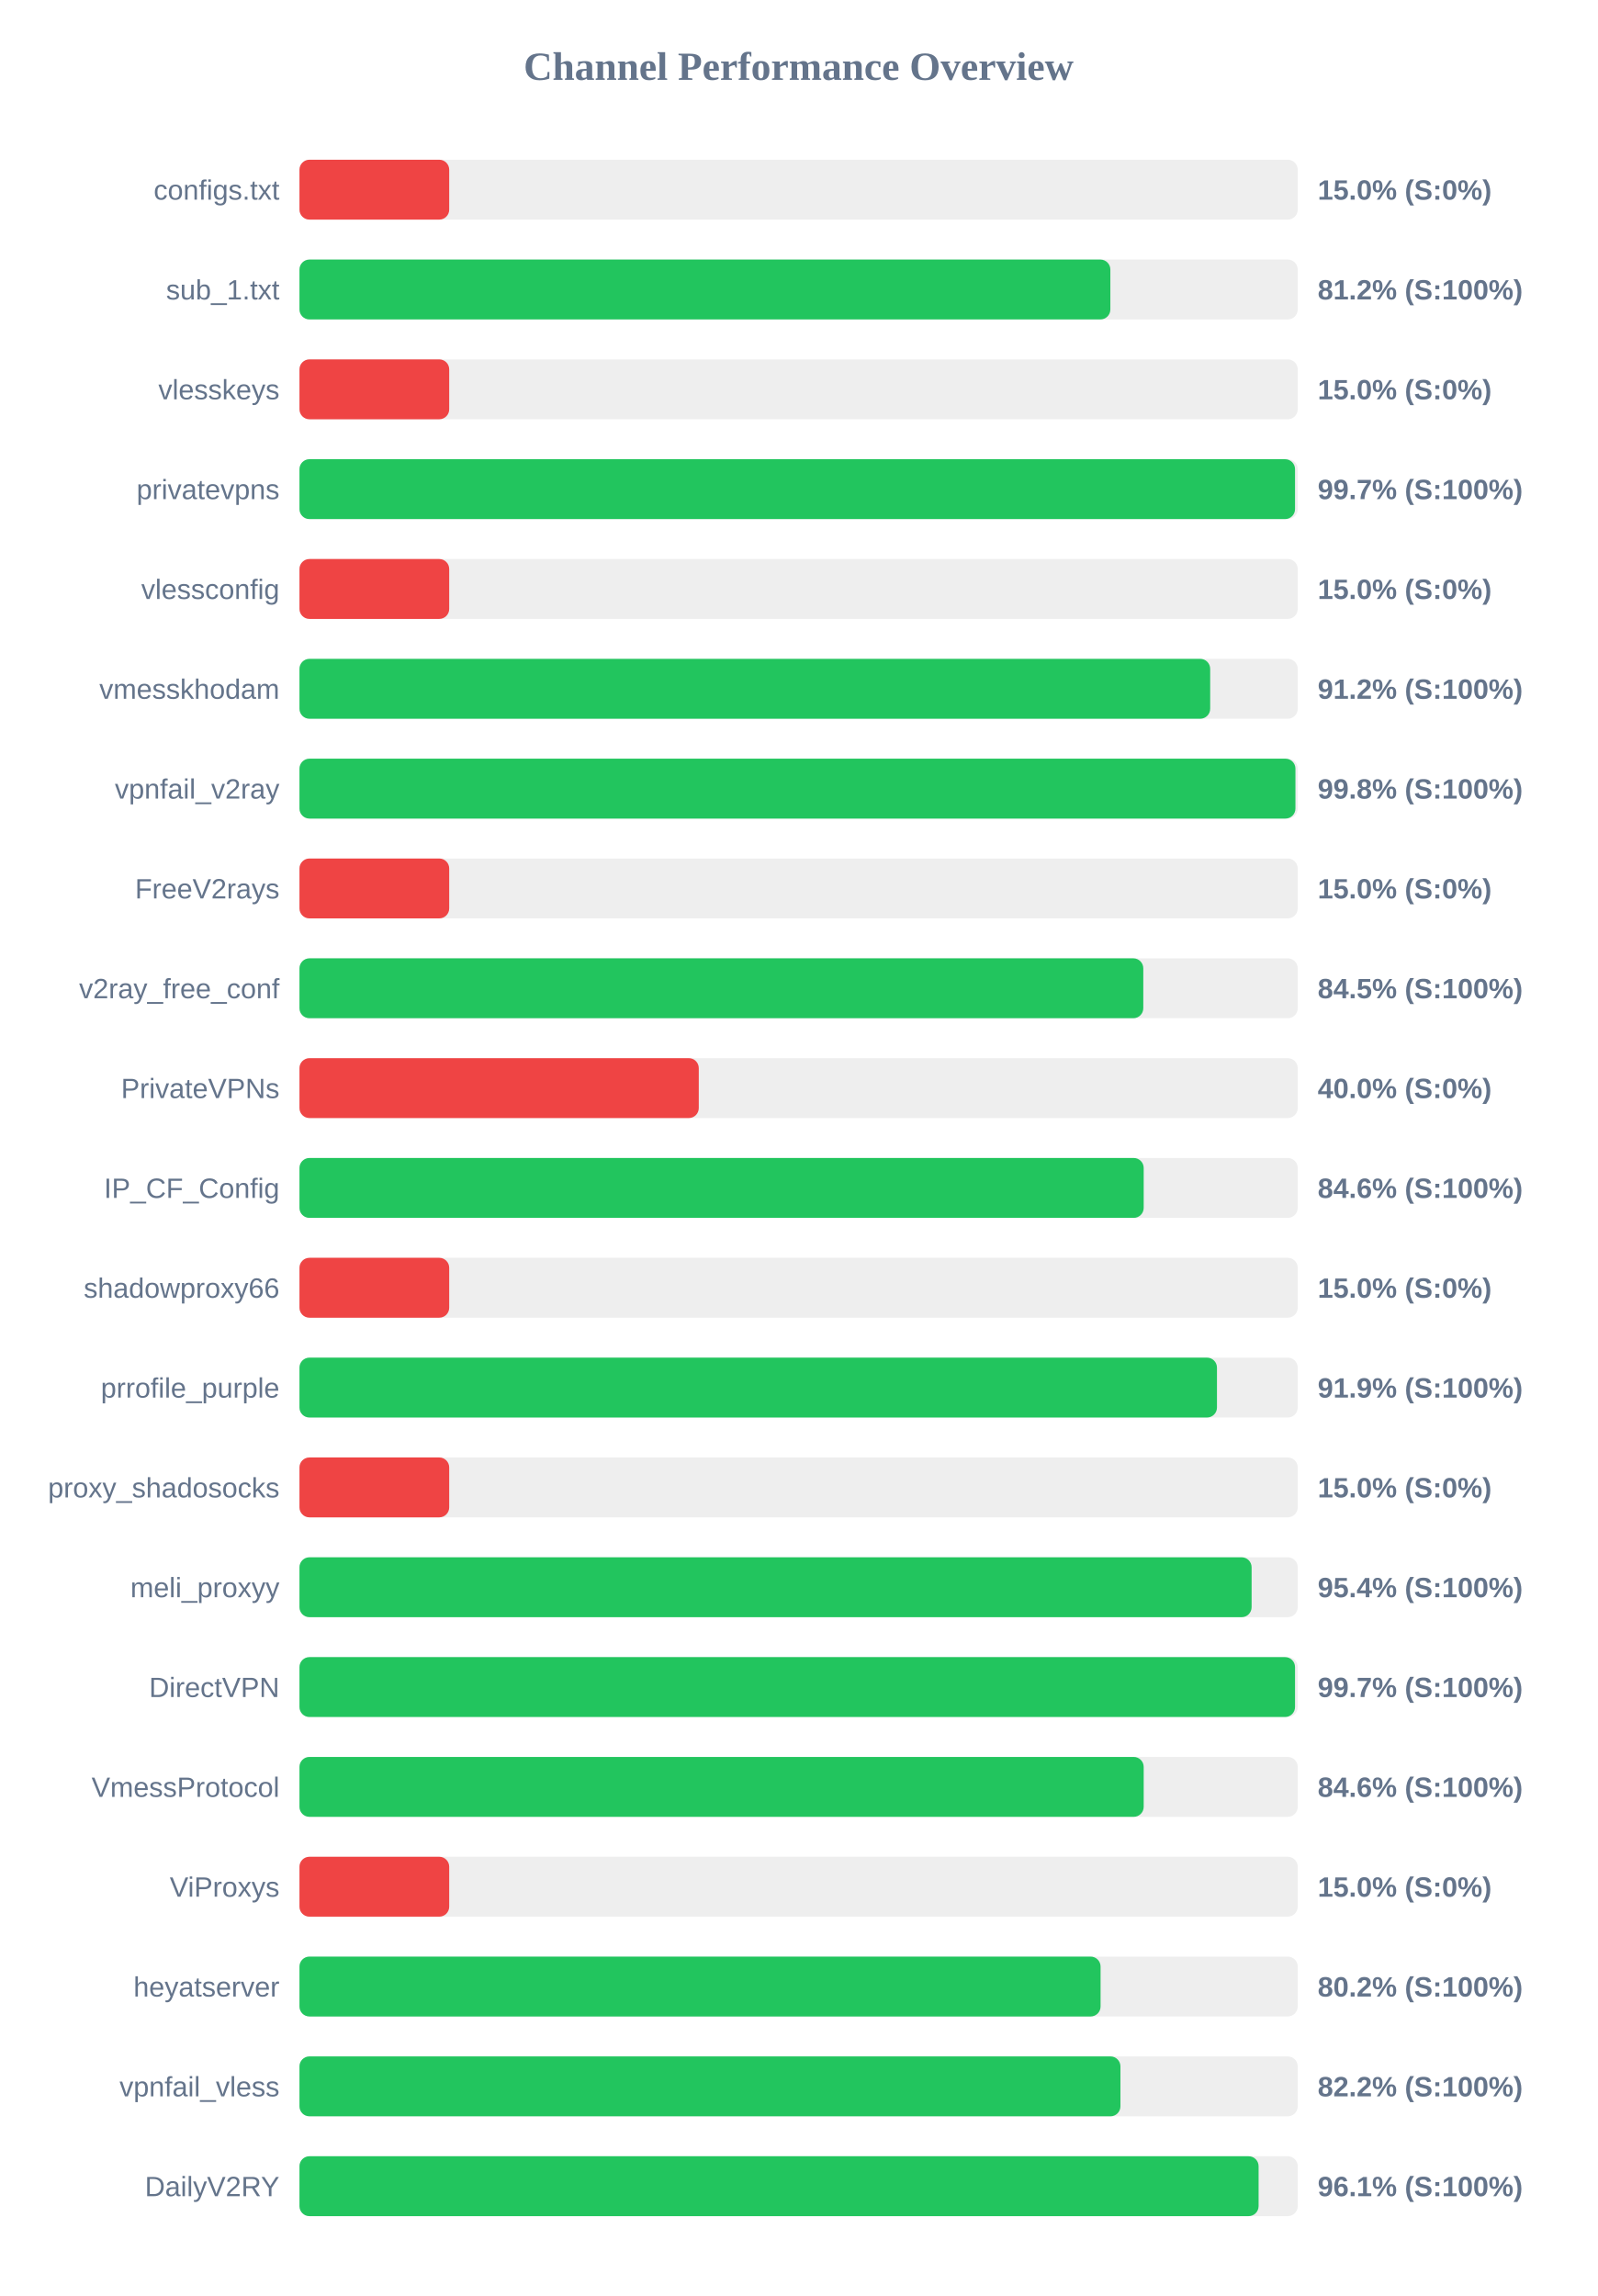
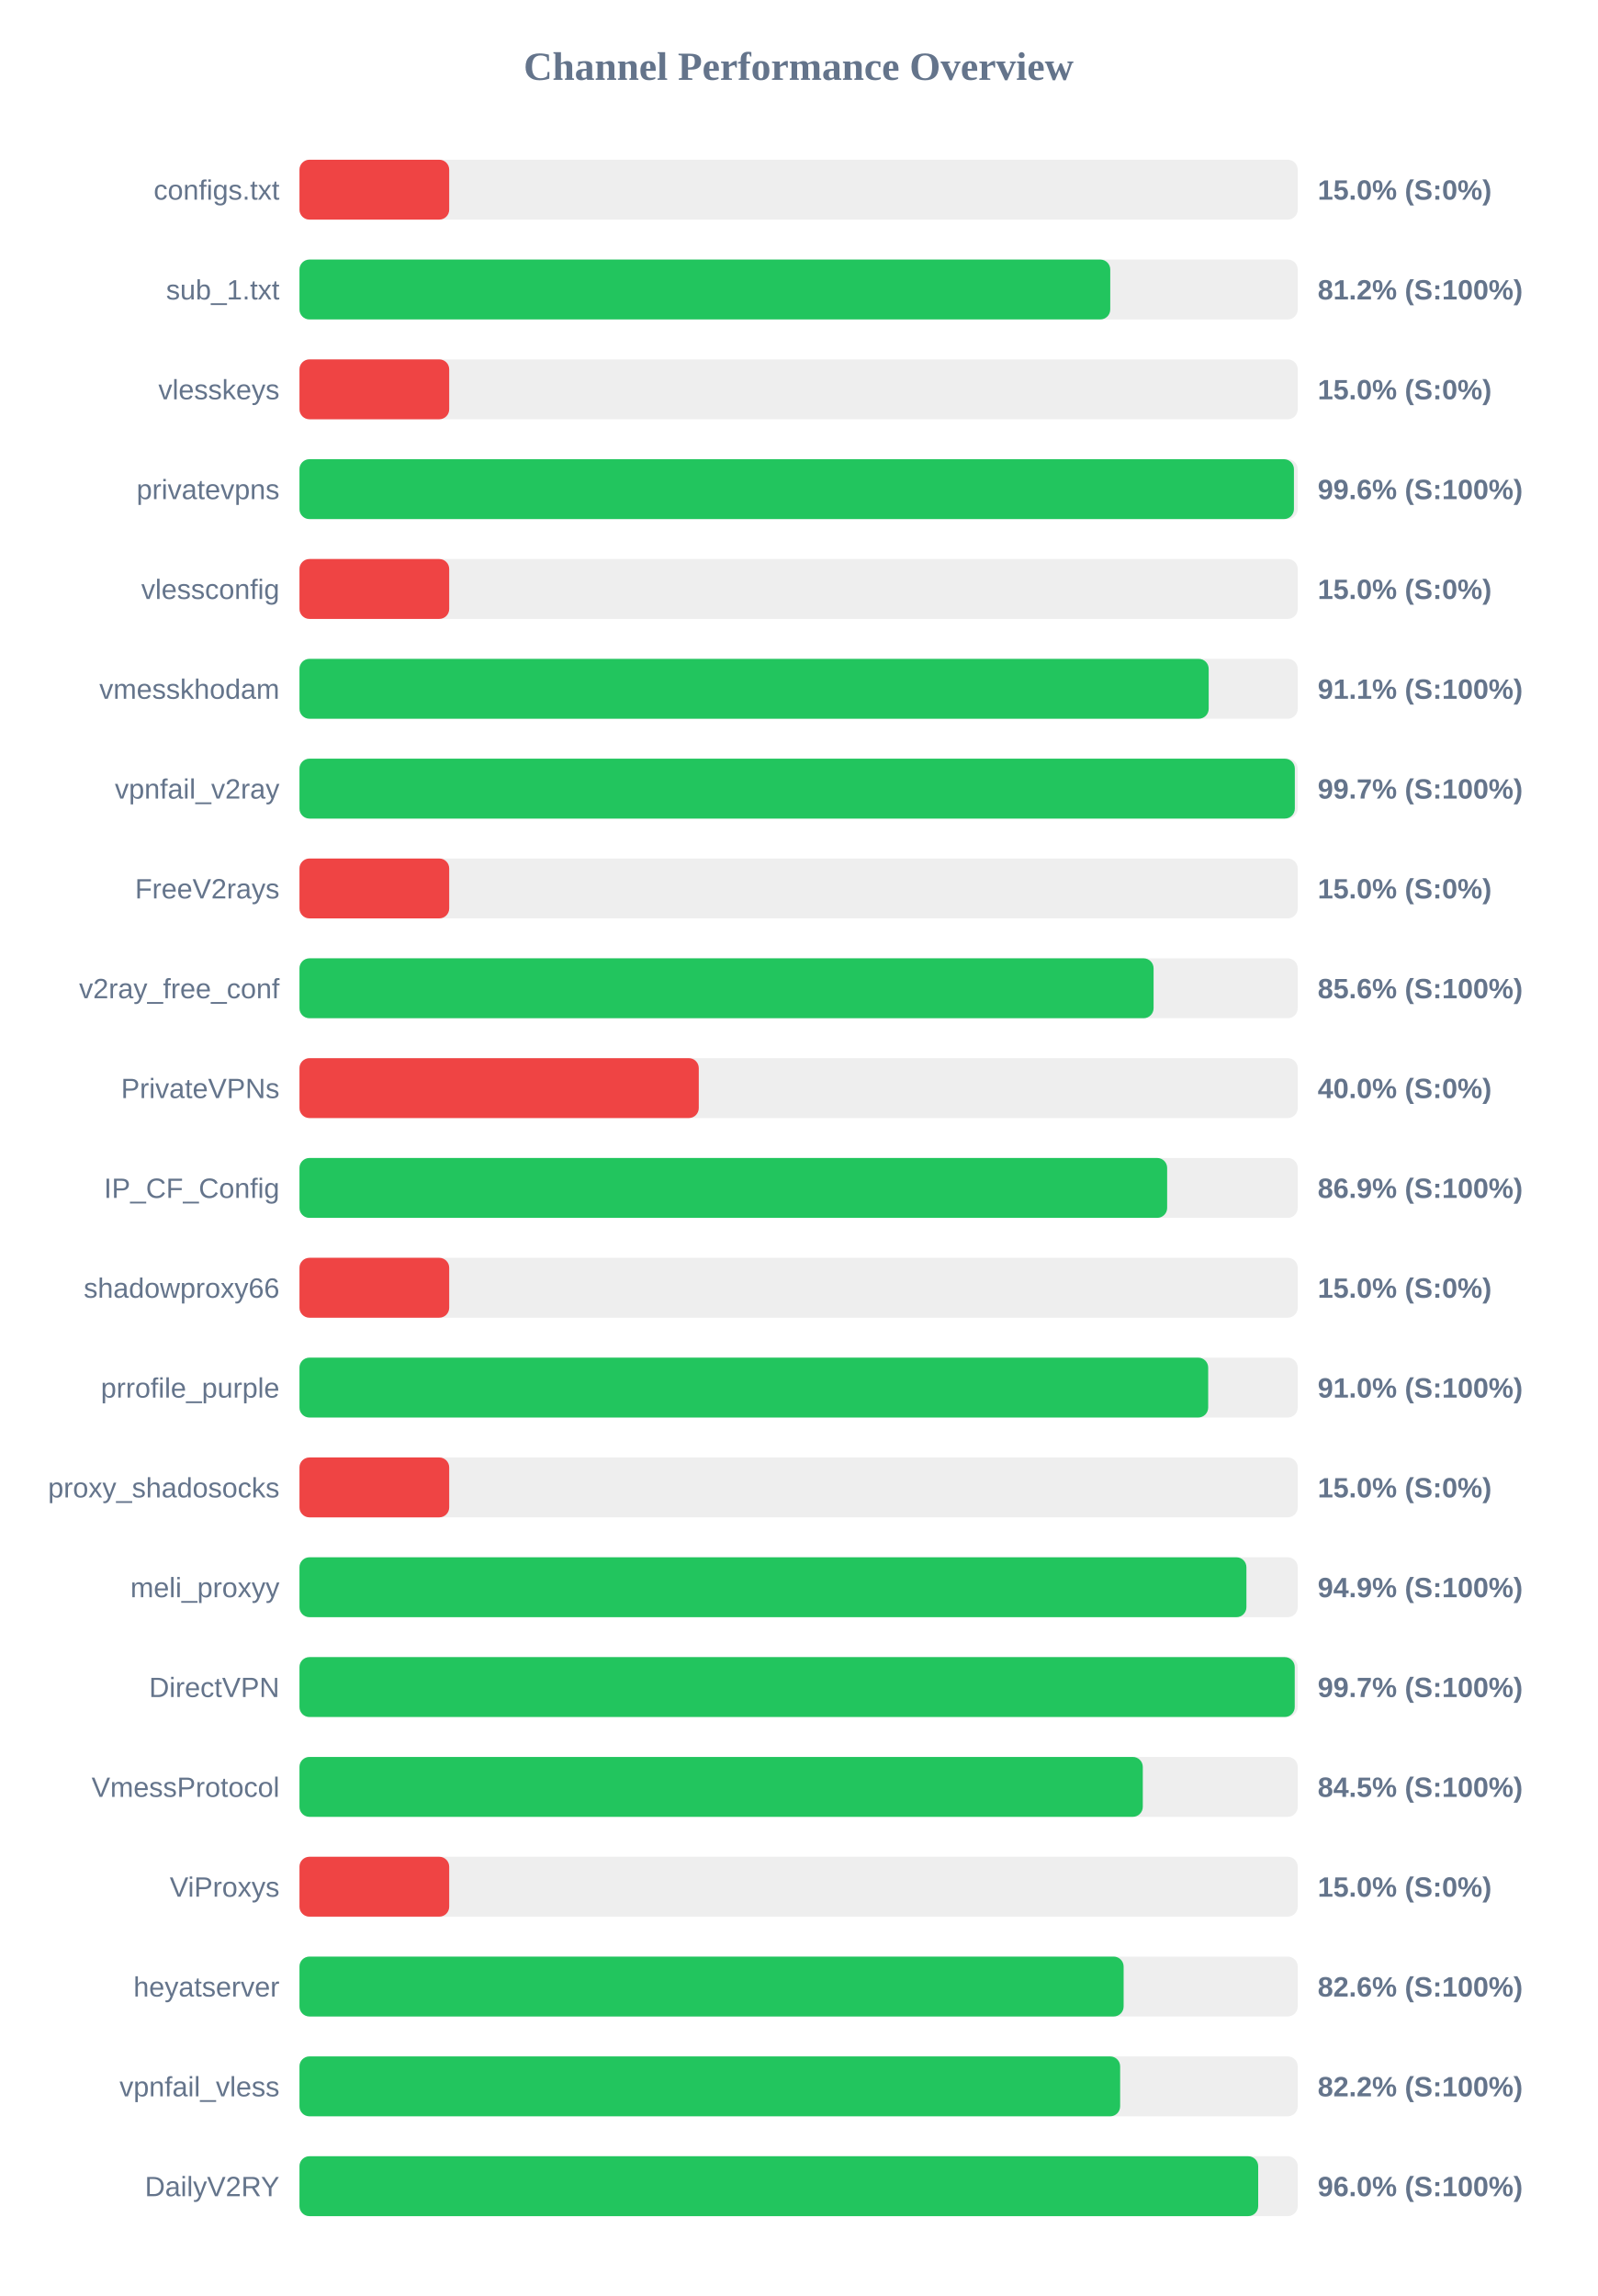
<svg xmlns="http://www.w3.org/2000/svg" width="800" height="1150" version="1.1">
  <style>
        .row { font: 14px Arial; fill: #64748b; }
        .score { font: bold 14px Arial; fill: #64748b; }
    </style>
  <text x="400" y="40" text-anchor="middle" font-size="20px" font-weight="bold" fill="#64748b">Channel Performance Overview</text>
  <rect x="150" y="80" width="500" height="30" fill="#eee" rx="5" />
  <rect x="150" y="80" width="75.0" height="30" fill="#ef4444" rx="5" />
  <text x="140" y="100" text-anchor="end" class="row">configs.txt</text>
  <text x="660" y="100" text-anchor="start" class="score">15.0% (S:0%)</text>
  <rect x="150" y="130" width="500" height="30" fill="#eee" rx="5" />
-   <rect x="150" y="130" width="406.15" height="30" fill="#22c55e" rx="5" />
+   <rect x="150" y="130" width="406.1" height="30" fill="#22c55e" rx="5" />
  <text x="140" y="150" text-anchor="end" class="row">sub_1.txt</text>
  <text x="660" y="150" text-anchor="start" class="score">81.2% (S:100%)</text>
  <rect x="150" y="180" width="500" height="30" fill="#eee" rx="5" />
  <rect x="150" y="180" width="75.0" height="30" fill="#ef4444" rx="5" />
  <text x="140" y="200" text-anchor="end" class="row">vlesskeys</text>
  <text x="660" y="200" text-anchor="start" class="score">15.0% (S:0%)</text>
  <rect x="150" y="230" width="500" height="30" fill="#eee" rx="5" />
-   <rect x="150" y="230" width="498.65" height="30" fill="#22c55e" rx="5" />
+   <rect x="150" y="230" width="498.1" height="30" fill="#22c55e" rx="5" />
  <text x="140" y="250" text-anchor="end" class="row">privatevpns</text>
-   <text x="660" y="250" text-anchor="start" class="score">99.7% (S:100%)</text>
+   <text x="660" y="250" text-anchor="start" class="score">99.6% (S:100%)</text>
  <rect x="150" y="280" width="500" height="30" fill="#eee" rx="5" />
  <rect x="150" y="280" width="75.0" height="30" fill="#ef4444" rx="5" />
  <text x="140" y="300" text-anchor="end" class="row">vlessconfig</text>
  <text x="660" y="300" text-anchor="start" class="score">15.0% (S:0%)</text>
  <rect x="150" y="330" width="500" height="30" fill="#eee" rx="5" />
-   <rect x="150" y="330" width="456.15" height="30" fill="#22c55e" rx="5" />
+   <rect x="150" y="330" width="455.4" height="30" fill="#22c55e" rx="5" />
  <text x="140" y="350" text-anchor="end" class="row">vmesskhodam</text>
-   <text x="660" y="350" text-anchor="start" class="score">91.2% (S:100%)</text>
+   <text x="660" y="350" text-anchor="start" class="score">91.1% (S:100%)</text>
  <rect x="150" y="380" width="500" height="30" fill="#eee" rx="5" />
-   <rect x="150" y="380" width="498.85" height="30" fill="#22c55e" rx="5" />
+   <rect x="150" y="380" width="498.55" height="30" fill="#22c55e" rx="5" />
  <text x="140" y="400" text-anchor="end" class="row">vpnfail_v2ray</text>
-   <text x="660" y="400" text-anchor="start" class="score">99.8% (S:100%)</text>
+   <text x="660" y="400" text-anchor="start" class="score">99.7% (S:100%)</text>
  <rect x="150" y="430" width="500" height="30" fill="#eee" rx="5" />
  <rect x="150" y="430" width="75.0" height="30" fill="#ef4444" rx="5" />
  <text x="140" y="450" text-anchor="end" class="row">FreeV2rays</text>
  <text x="660" y="450" text-anchor="start" class="score">15.0% (S:0%)</text>
  <rect x="150" y="480" width="500" height="30" fill="#eee" rx="5" />
-   <rect x="150" y="480" width="422.65" height="30" fill="#22c55e" rx="5" />
+   <rect x="150" y="480" width="427.8" height="30" fill="#22c55e" rx="5" />
  <text x="140" y="500" text-anchor="end" class="row">v2ray_free_conf</text>
-   <text x="660" y="500" text-anchor="start" class="score">84.5% (S:100%)</text>
+   <text x="660" y="500" text-anchor="start" class="score">85.6% (S:100%)</text>
  <rect x="150" y="530" width="500" height="30" fill="#eee" rx="5" />
  <rect x="150" y="530" width="200.0" height="30" fill="#ef4444" rx="5" />
  <text x="140" y="550" text-anchor="end" class="row">PrivateVPNs</text>
  <text x="660" y="550" text-anchor="start" class="score">40.0% (S:0%)</text>
  <rect x="150" y="580" width="500" height="30" fill="#eee" rx="5" />
-   <rect x="150" y="580" width="422.85" height="30" fill="#22c55e" rx="5" />
+   <rect x="150" y="580" width="434.6" height="30" fill="#22c55e" rx="5" />
  <text x="140" y="600" text-anchor="end" class="row">IP_CF_Config</text>
-   <text x="660" y="600" text-anchor="start" class="score">84.6% (S:100%)</text>
+   <text x="660" y="600" text-anchor="start" class="score">86.9% (S:100%)</text>
  <rect x="150" y="630" width="500" height="30" fill="#eee" rx="5" />
  <rect x="150" y="630" width="75.0" height="30" fill="#ef4444" rx="5" />
  <text x="140" y="650" text-anchor="end" class="row">shadowproxy66</text>
  <text x="660" y="650" text-anchor="start" class="score">15.0% (S:0%)</text>
  <rect x="150" y="680" width="500" height="30" fill="#eee" rx="5" />
-   <rect x="150" y="680" width="459.55" height="30" fill="#22c55e" rx="5" />
+   <rect x="150" y="680" width="455.15" height="30" fill="#22c55e" rx="5" />
  <text x="140" y="700" text-anchor="end" class="row">prrofile_purple</text>
-   <text x="660" y="700" text-anchor="start" class="score">91.9% (S:100%)</text>
+   <text x="660" y="700" text-anchor="start" class="score">91.0% (S:100%)</text>
  <rect x="150" y="730" width="500" height="30" fill="#eee" rx="5" />
  <rect x="150" y="730" width="75.0" height="30" fill="#ef4444" rx="5" />
  <text x="140" y="750" text-anchor="end" class="row">proxy_shadosocks</text>
  <text x="660" y="750" text-anchor="start" class="score">15.0% (S:0%)</text>
  <rect x="150" y="780" width="500" height="30" fill="#eee" rx="5" />
-   <rect x="150" y="780" width="476.9" height="30" fill="#22c55e" rx="5" />
+   <rect x="150" y="780" width="474.3" height="30" fill="#22c55e" rx="5" />
  <text x="140" y="800" text-anchor="end" class="row">meli_proxyy</text>
-   <text x="660" y="800" text-anchor="start" class="score">95.4% (S:100%)</text>
+   <text x="660" y="800" text-anchor="start" class="score">94.9% (S:100%)</text>
  <rect x="150" y="830" width="500" height="30" fill="#eee" rx="5" />
-   <rect x="150" y="830" width="498.65" height="30" fill="#22c55e" rx="5" />
+   <rect x="150" y="830" width="498.5" height="30" fill="#22c55e" rx="5" />
  <text x="140" y="850" text-anchor="end" class="row">DirectVPN</text>
  <text x="660" y="850" text-anchor="start" class="score">99.7% (S:100%)</text>
  <rect x="150" y="880" width="500" height="30" fill="#eee" rx="5" />
-   <rect x="150" y="880" width="422.85" height="30" fill="#22c55e" rx="5" />
+   <rect x="150" y="880" width="422.4" height="30" fill="#22c55e" rx="5" />
  <text x="140" y="900" text-anchor="end" class="row">VmessProtocol</text>
-   <text x="660" y="900" text-anchor="start" class="score">84.6% (S:100%)</text>
+   <text x="660" y="900" text-anchor="start" class="score">84.5% (S:100%)</text>
  <rect x="150" y="930" width="500" height="30" fill="#eee" rx="5" />
  <rect x="150" y="930" width="75.0" height="30" fill="#ef4444" rx="5" />
  <text x="140" y="950" text-anchor="end" class="row">ViProxys</text>
  <text x="660" y="950" text-anchor="start" class="score">15.0% (S:0%)</text>
  <rect x="150" y="980" width="500" height="30" fill="#eee" rx="5" />
-   <rect x="150" y="980" width="401.25" height="30" fill="#22c55e" rx="5" />
+   <rect x="150" y="980" width="412.8" height="30" fill="#22c55e" rx="5" />
  <text x="140" y="1000" text-anchor="end" class="row">heyatserver</text>
-   <text x="660" y="1000" text-anchor="start" class="score">80.2% (S:100%)</text>
+   <text x="660" y="1000" text-anchor="start" class="score">82.6% (S:100%)</text>
  <rect x="150" y="1030" width="500" height="30" fill="#eee" rx="5" />
-   <rect x="150" y="1030" width="411.2" height="30" fill="#22c55e" rx="5" />
+   <rect x="150" y="1030" width="411.05" height="30" fill="#22c55e" rx="5" />
  <text x="140" y="1050" text-anchor="end" class="row">vpnfail_vless</text>
  <text x="660" y="1050" text-anchor="start" class="score">82.2% (S:100%)</text>
  <rect x="150" y="1080" width="500" height="30" fill="#eee" rx="5" />
-   <rect x="150" y="1080" width="480.4" height="30" fill="#22c55e" rx="5" />
+   <rect x="150" y="1080" width="480.2" height="30" fill="#22c55e" rx="5" />
  <text x="140" y="1100" text-anchor="end" class="row">DailyV2RY</text>
-   <text x="660" y="1100" text-anchor="start" class="score">96.1% (S:100%)</text>
+   <text x="660" y="1100" text-anchor="start" class="score">96.0% (S:100%)</text>
</svg>
